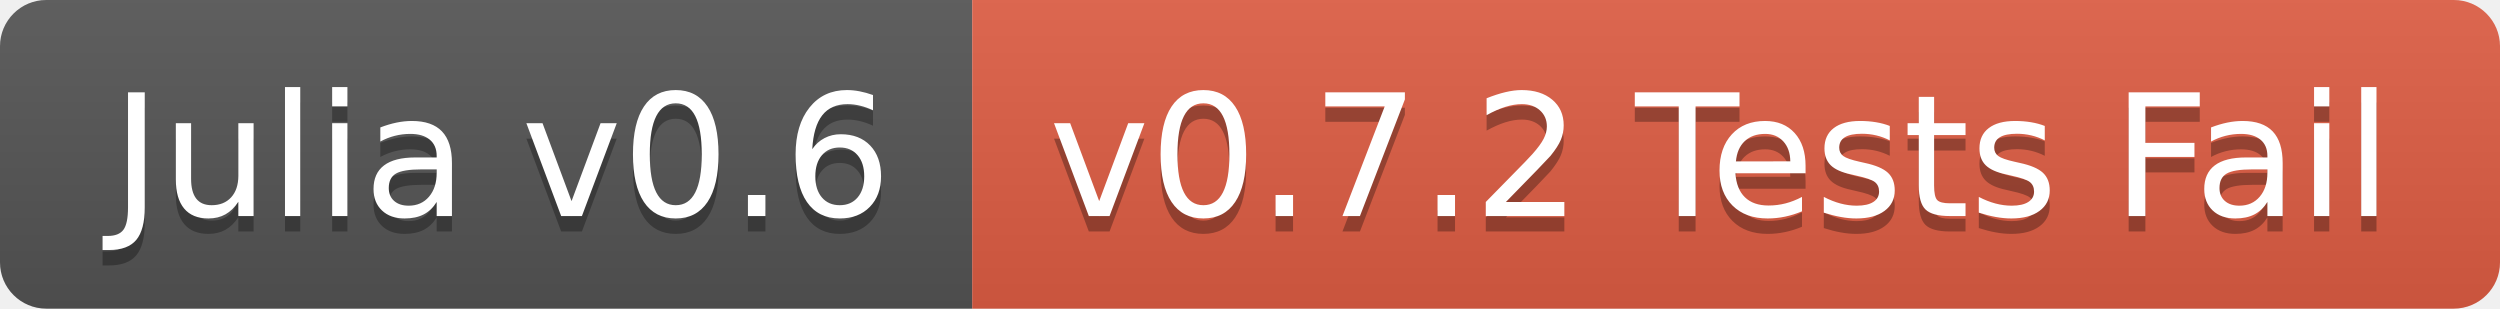
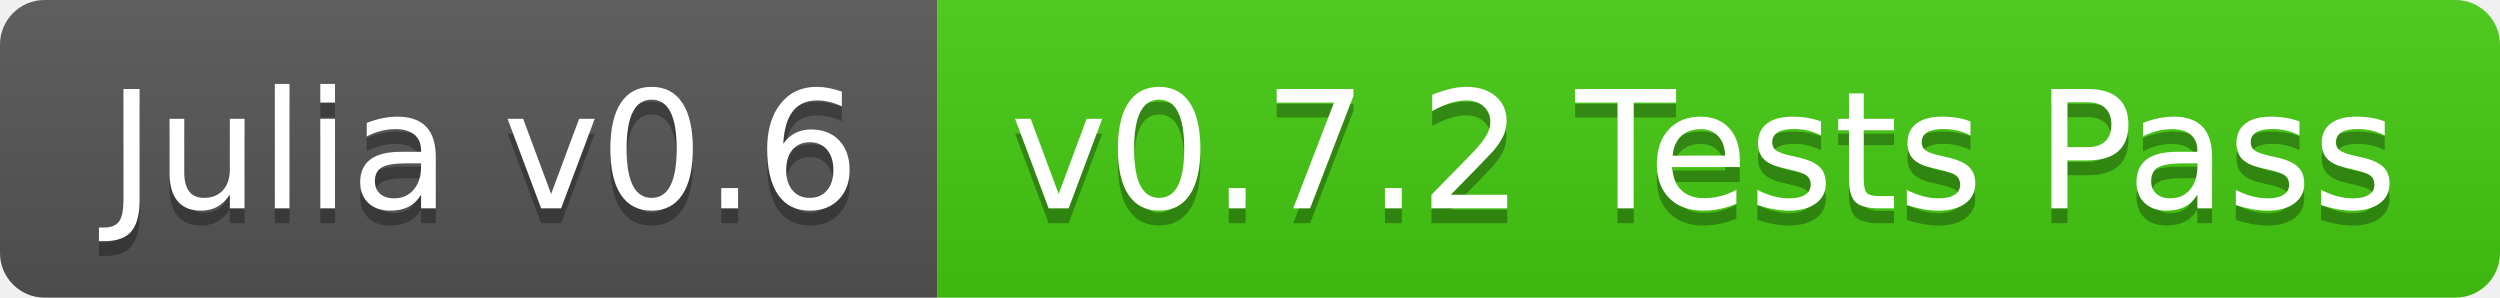
- <svg xmlns="http://www.w3.org/2000/svg" width="162" height="20">
+ <svg xmlns="http://www.w3.org/2000/svg" width="168" height="20">
  <linearGradient id="b" x2="0" y2="100%">
    <stop offset="0" stop-color="#bbb" stop-opacity=".1" />
    <stop offset="1" stop-opacity=".1" />
  </linearGradient>
  <clipPath id="a">
-     <rect width="162" height="20" rx="3" fill="#fff" />
+     <rect width="168" height="20" rx="3" fill="#fff" />
  </clipPath>
  <g clip-path="url(#a)">
    <path fill="#555" d="M0 0h63v20H0z" />
-     <path fill="#e05d44" d="M63 0h99v20H63z" />
-     <path fill="url(#b)" d="M0 0h162v20H0z" />
+     <path fill="#4c1" d="M63 0h105v20H63z" />
+     <path fill="url(#b)" d="M0 0h168v20H0z" />
  </g>
  <g fill="#fff" text-anchor="middle" font-family="DejaVu Sans,Verdana,Geneva,sans-serif" font-size="110">
    <text x="325" y="150" fill="#010101" fill-opacity=".3" transform="scale(.1)" textLength="530">Julia v0.6</text>
    <text x="325" y="140" transform="scale(.1)" textLength="530">Julia v0.6</text>
-     <text x="1115" y="150" fill="#010101" fill-opacity=".3" transform="scale(.1)" textLength="890">v0.7.2 Tests Fail</text>
-     <text x="1115" y="140" transform="scale(.1)" textLength="890">v0.7.2 Tests Fail</text>
+     <text x="1145" y="150" fill="#010101" fill-opacity=".3" transform="scale(.1)" textLength="950">v0.7.2 Tests Pass</text>
+     <text x="1145" y="140" transform="scale(.1)" textLength="950">v0.7.2 Tests Pass</text>
  </g>
</svg>
